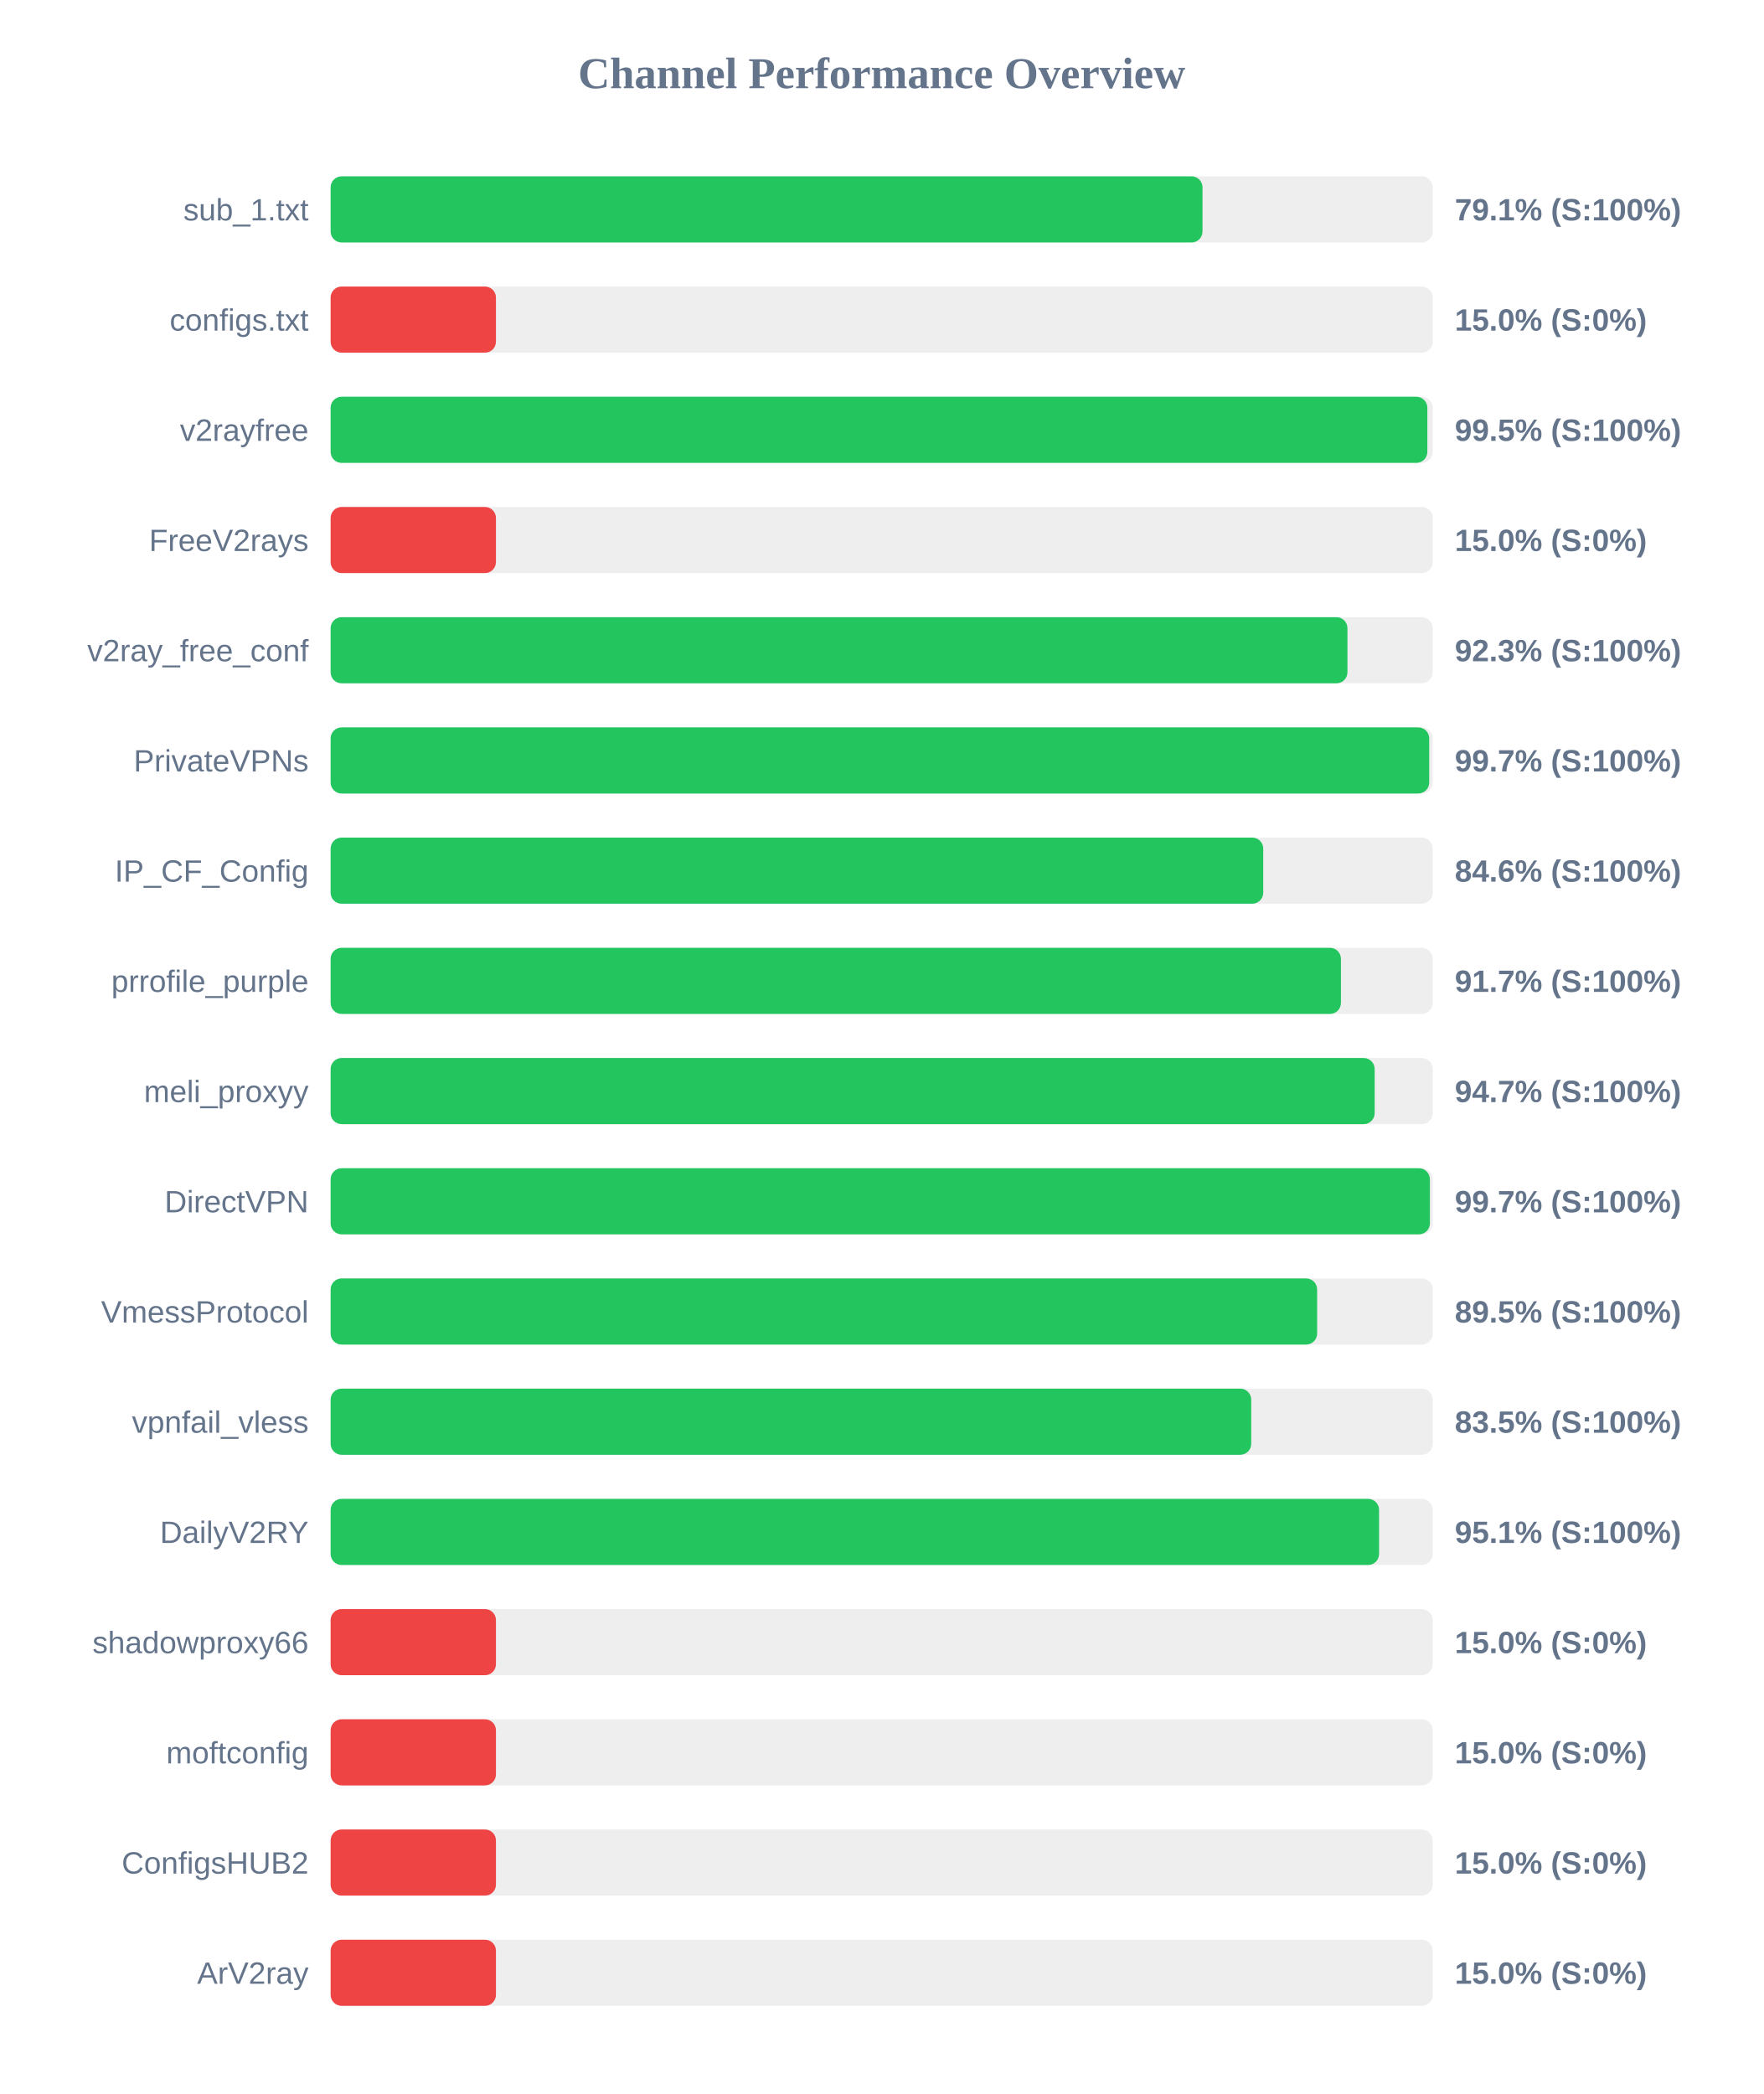
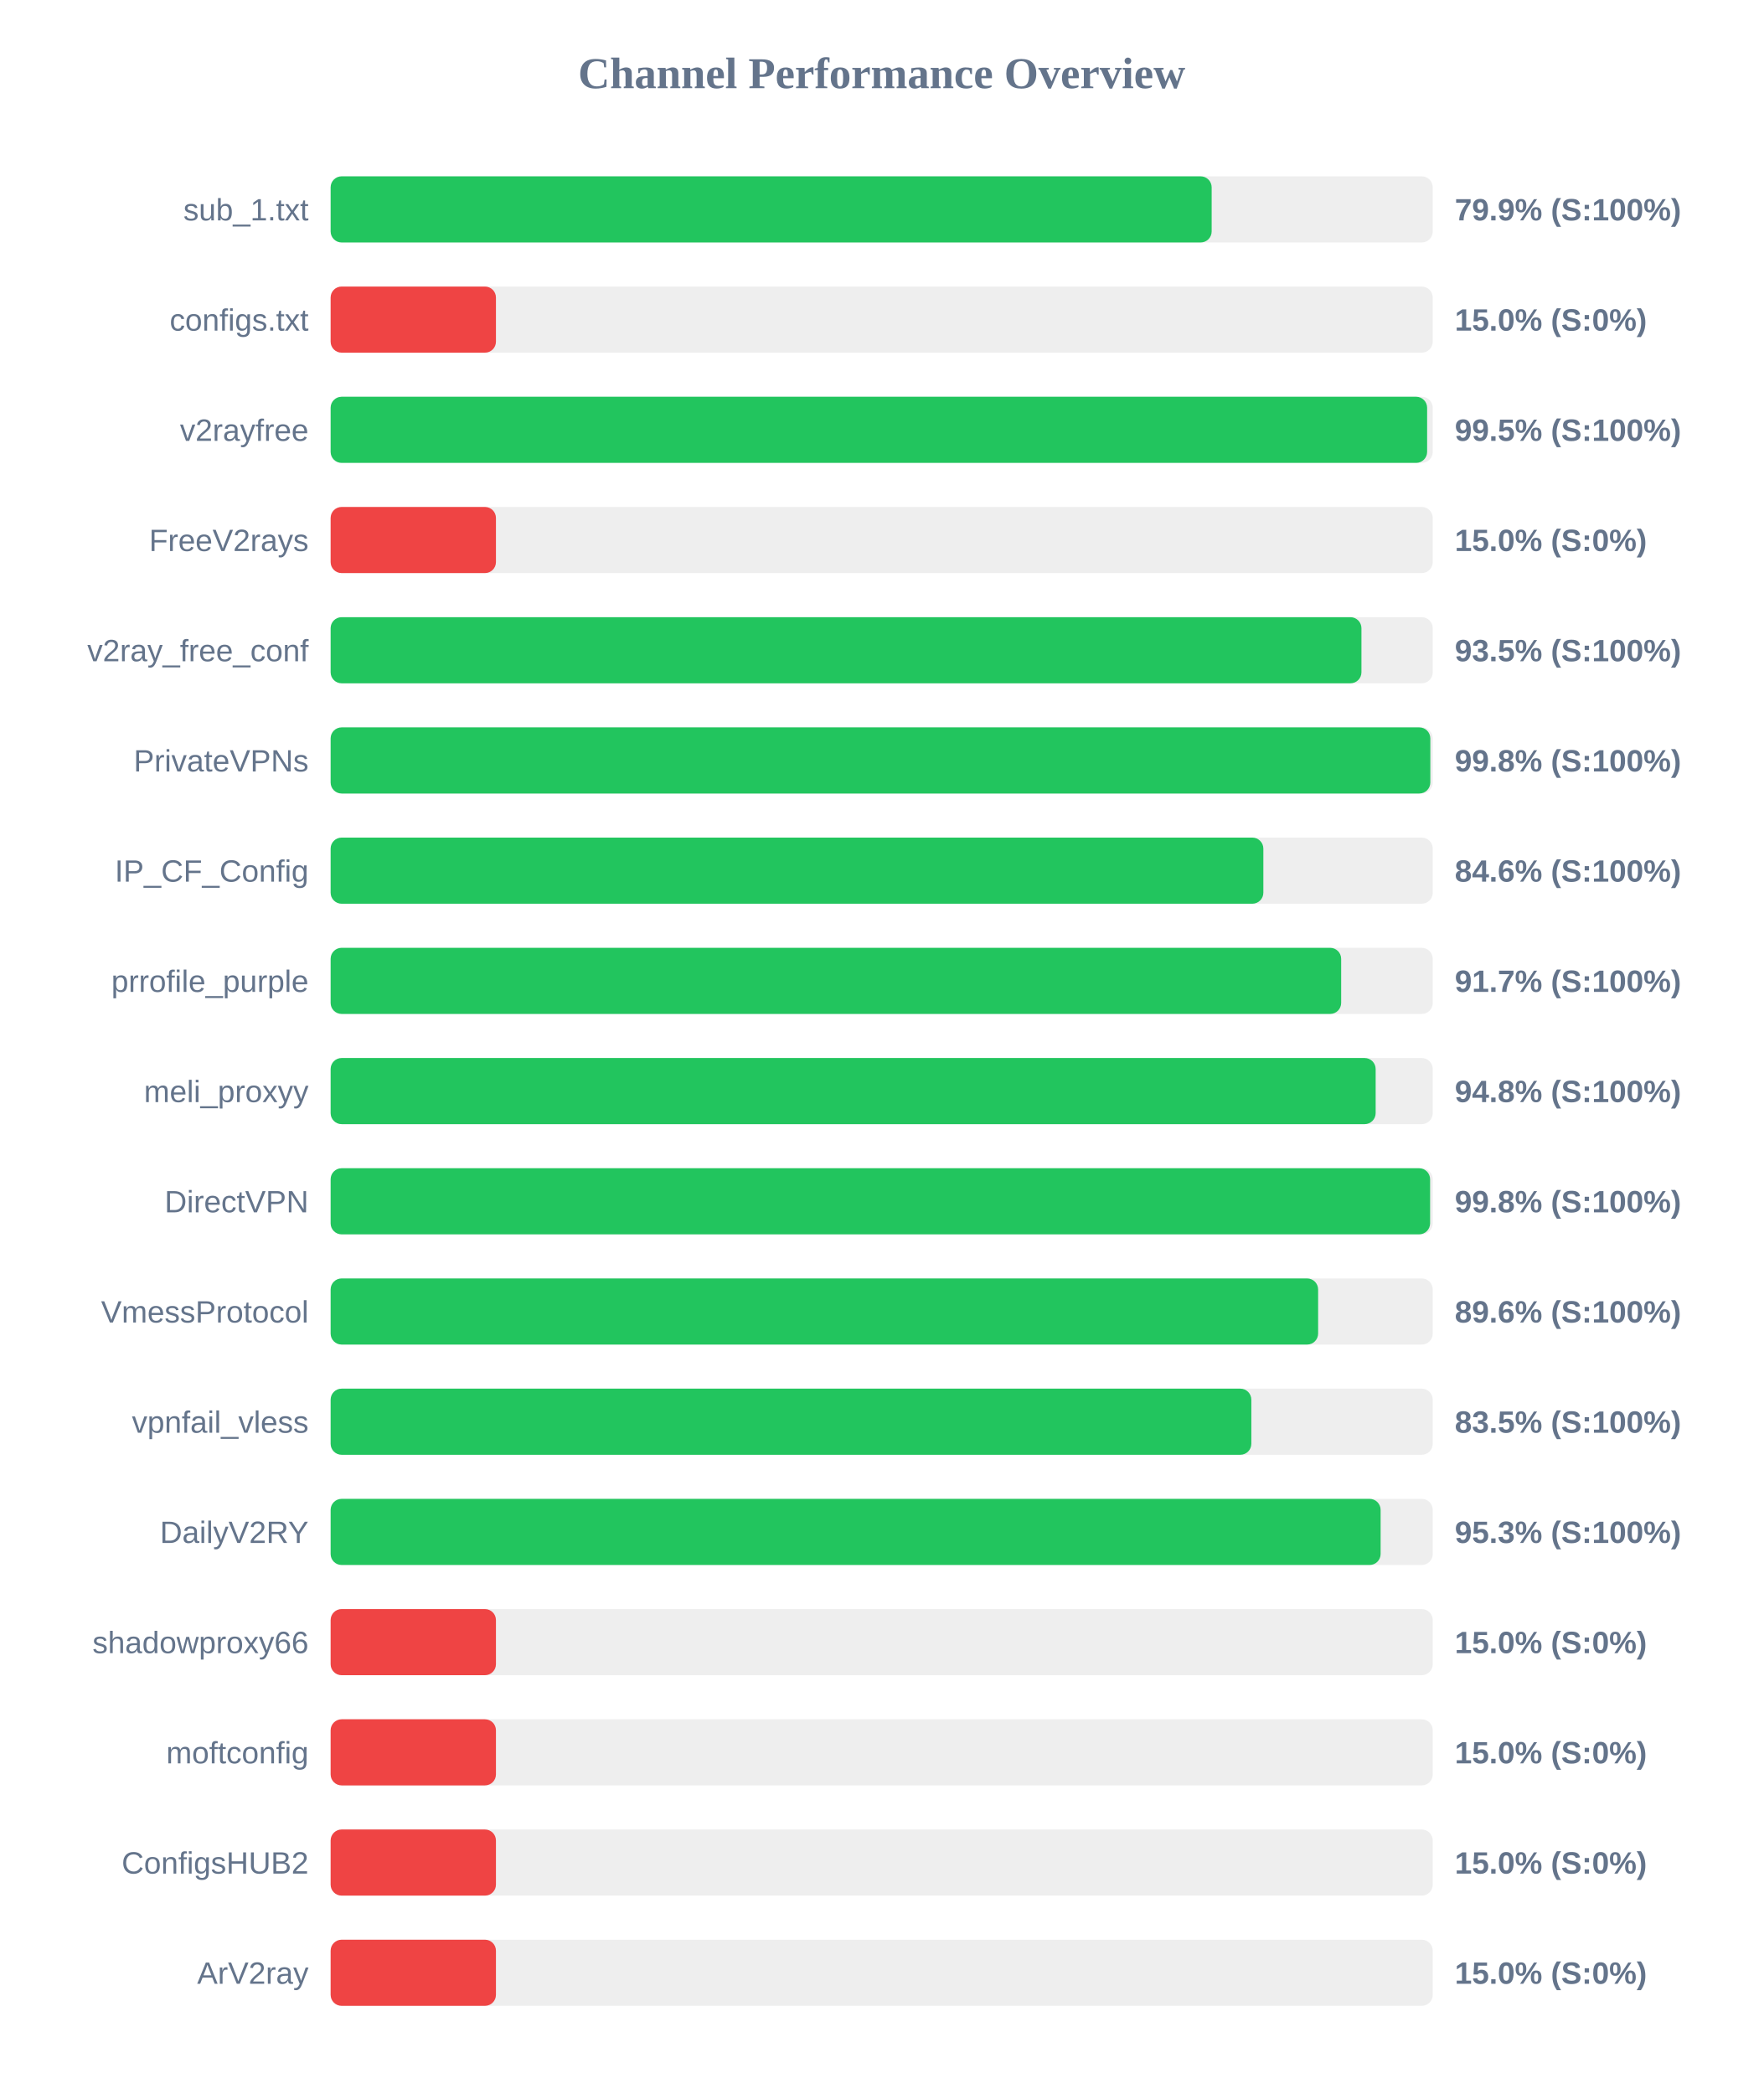
<svg xmlns="http://www.w3.org/2000/svg" width="800" height="950" version="1.1">
  <style>
        .row { font: 14px Arial; fill: #64748b; }
        .score { font: bold 14px Arial; fill: #64748b; }
    </style>
  <text x="400" y="40" text-anchor="middle" font-size="20px" font-weight="bold" fill="#64748b">Channel Performance Overview</text>
  <rect x="150" y="80" width="500" height="30" fill="#eee" rx="5" />
-   <rect x="150" y="80" width="395.55" height="30" fill="#22c55e" rx="5" />
+   <rect x="150" y="80" width="399.7" height="30" fill="#22c55e" rx="5" />
  <text x="140" y="100" text-anchor="end" class="row">sub_1.txt</text>
-   <text x="660" y="100" text-anchor="start" class="score">79.1% (S:100%)</text>
+   <text x="660" y="100" text-anchor="start" class="score">79.9% (S:100%)</text>
  <rect x="150" y="130" width="500" height="30" fill="#eee" rx="5" />
  <rect x="150" y="130" width="75.0" height="30" fill="#ef4444" rx="5" />
  <text x="140" y="150" text-anchor="end" class="row">configs.txt</text>
  <text x="660" y="150" text-anchor="start" class="score">15.0% (S:0%)</text>
  <rect x="150" y="180" width="500" height="30" fill="#eee" rx="5" />
-   <rect x="150" y="180" width="497.55" height="30" fill="#22c55e" rx="5" />
+   <rect x="150" y="180" width="497.45" height="30" fill="#22c55e" rx="5" />
  <text x="140" y="200" text-anchor="end" class="row">v2rayfree</text>
  <text x="660" y="200" text-anchor="start" class="score">99.5% (S:100%)</text>
  <rect x="150" y="230" width="500" height="30" fill="#eee" rx="5" />
  <rect x="150" y="230" width="75.0" height="30" fill="#ef4444" rx="5" />
  <text x="140" y="250" text-anchor="end" class="row">FreeV2rays</text>
  <text x="660" y="250" text-anchor="start" class="score">15.0% (S:0%)</text>
  <rect x="150" y="280" width="500" height="30" fill="#eee" rx="5" />
-   <rect x="150" y="280" width="461.3" height="30" fill="#22c55e" rx="5" />
+   <rect x="150" y="280" width="467.65" height="30" fill="#22c55e" rx="5" />
  <text x="140" y="300" text-anchor="end" class="row">v2ray_free_conf</text>
-   <text x="660" y="300" text-anchor="start" class="score">92.3% (S:100%)</text>
+   <text x="660" y="300" text-anchor="start" class="score">93.5% (S:100%)</text>
  <rect x="150" y="330" width="500" height="30" fill="#eee" rx="5" />
-   <rect x="150" y="330" width="498.4" height="30" fill="#22c55e" rx="5" />
+   <rect x="150" y="330" width="498.9" height="30" fill="#22c55e" rx="5" />
  <text x="140" y="350" text-anchor="end" class="row">PrivateVPNs</text>
-   <text x="660" y="350" text-anchor="start" class="score">99.7% (S:100%)</text>
+   <text x="660" y="350" text-anchor="start" class="score">99.8% (S:100%)</text>
  <rect x="150" y="380" width="500" height="30" fill="#eee" rx="5" />
-   <rect x="150" y="380" width="423.1" height="30" fill="#22c55e" rx="5" />
+   <rect x="150" y="380" width="423.15" height="30" fill="#22c55e" rx="5" />
  <text x="140" y="400" text-anchor="end" class="row">IP_CF_Config</text>
  <text x="660" y="400" text-anchor="start" class="score">84.6% (S:100%)</text>
  <rect x="150" y="430" width="500" height="30" fill="#eee" rx="5" />
-   <rect x="150" y="430" width="458.35" height="30" fill="#22c55e" rx="5" />
+   <rect x="150" y="430" width="458.45" height="30" fill="#22c55e" rx="5" />
  <text x="140" y="450" text-anchor="end" class="row">prrofile_purple</text>
  <text x="660" y="450" text-anchor="start" class="score">91.7% (S:100%)</text>
  <rect x="150" y="480" width="500" height="30" fill="#eee" rx="5" />
-   <rect x="150" y="480" width="473.65" height="30" fill="#22c55e" rx="5" />
+   <rect x="150" y="480" width="474.1" height="30" fill="#22c55e" rx="5" />
  <text x="140" y="500" text-anchor="end" class="row">meli_proxyy</text>
-   <text x="660" y="500" text-anchor="start" class="score">94.7% (S:100%)</text>
+   <text x="660" y="500" text-anchor="start" class="score">94.8% (S:100%)</text>
  <rect x="150" y="530" width="500" height="30" fill="#eee" rx="5" />
-   <rect x="150" y="530" width="498.7" height="30" fill="#22c55e" rx="5" />
+   <rect x="150" y="530" width="498.8" height="30" fill="#22c55e" rx="5" />
  <text x="140" y="550" text-anchor="end" class="row">DirectVPN</text>
-   <text x="660" y="550" text-anchor="start" class="score">99.7% (S:100%)</text>
+   <text x="660" y="550" text-anchor="start" class="score">99.8% (S:100%)</text>
  <rect x="150" y="580" width="500" height="30" fill="#eee" rx="5" />
-   <rect x="150" y="580" width="447.55" height="30" fill="#22c55e" rx="5" />
+   <rect x="150" y="580" width="448.0" height="30" fill="#22c55e" rx="5" />
  <text x="140" y="600" text-anchor="end" class="row">VmessProtocol</text>
-   <text x="660" y="600" text-anchor="start" class="score">89.5% (S:100%)</text>
+   <text x="660" y="600" text-anchor="start" class="score">89.6% (S:100%)</text>
  <rect x="150" y="630" width="500" height="30" fill="#eee" rx="5" />
-   <rect x="150" y="630" width="417.65" height="30" fill="#22c55e" rx="5" />
+   <rect x="150" y="630" width="417.7" height="30" fill="#22c55e" rx="5" />
  <text x="140" y="650" text-anchor="end" class="row">vpnfail_vless</text>
  <text x="660" y="650" text-anchor="start" class="score">83.5% (S:100%)</text>
  <rect x="150" y="680" width="500" height="30" fill="#eee" rx="5" />
-   <rect x="150" y="680" width="475.65" height="30" fill="#22c55e" rx="5" />
+   <rect x="150" y="680" width="476.35" height="30" fill="#22c55e" rx="5" />
  <text x="140" y="700" text-anchor="end" class="row">DailyV2RY</text>
-   <text x="660" y="700" text-anchor="start" class="score">95.1% (S:100%)</text>
+   <text x="660" y="700" text-anchor="start" class="score">95.3% (S:100%)</text>
  <rect x="150" y="730" width="500" height="30" fill="#eee" rx="5" />
  <rect x="150" y="730" width="75.0" height="30" fill="#ef4444" rx="5" />
  <text x="140" y="750" text-anchor="end" class="row">shadowproxy66</text>
  <text x="660" y="750" text-anchor="start" class="score">15.0% (S:0%)</text>
  <rect x="150" y="780" width="500" height="30" fill="#eee" rx="5" />
  <rect x="150" y="780" width="75.0" height="30" fill="#ef4444" rx="5" />
  <text x="140" y="800" text-anchor="end" class="row">moftconfig</text>
  <text x="660" y="800" text-anchor="start" class="score">15.0% (S:0%)</text>
  <rect x="150" y="830" width="500" height="30" fill="#eee" rx="5" />
  <rect x="150" y="830" width="75.0" height="30" fill="#ef4444" rx="5" />
  <text x="140" y="850" text-anchor="end" class="row">ConfigsHUB2</text>
  <text x="660" y="850" text-anchor="start" class="score">15.0% (S:0%)</text>
  <rect x="150" y="880" width="500" height="30" fill="#eee" rx="5" />
  <rect x="150" y="880" width="75.0" height="30" fill="#ef4444" rx="5" />
  <text x="140" y="900" text-anchor="end" class="row">ArV2ray</text>
  <text x="660" y="900" text-anchor="start" class="score">15.0% (S:0%)</text>
</svg>
